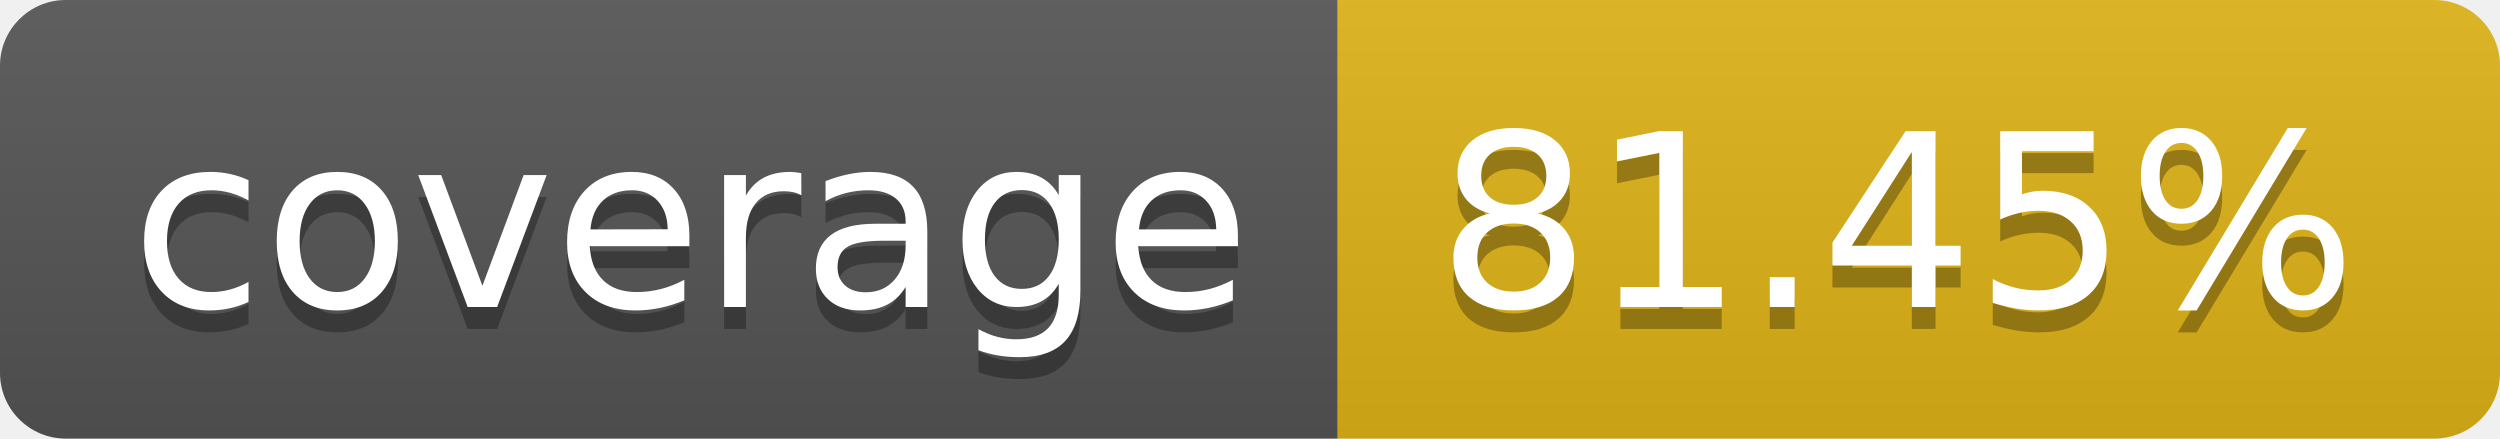
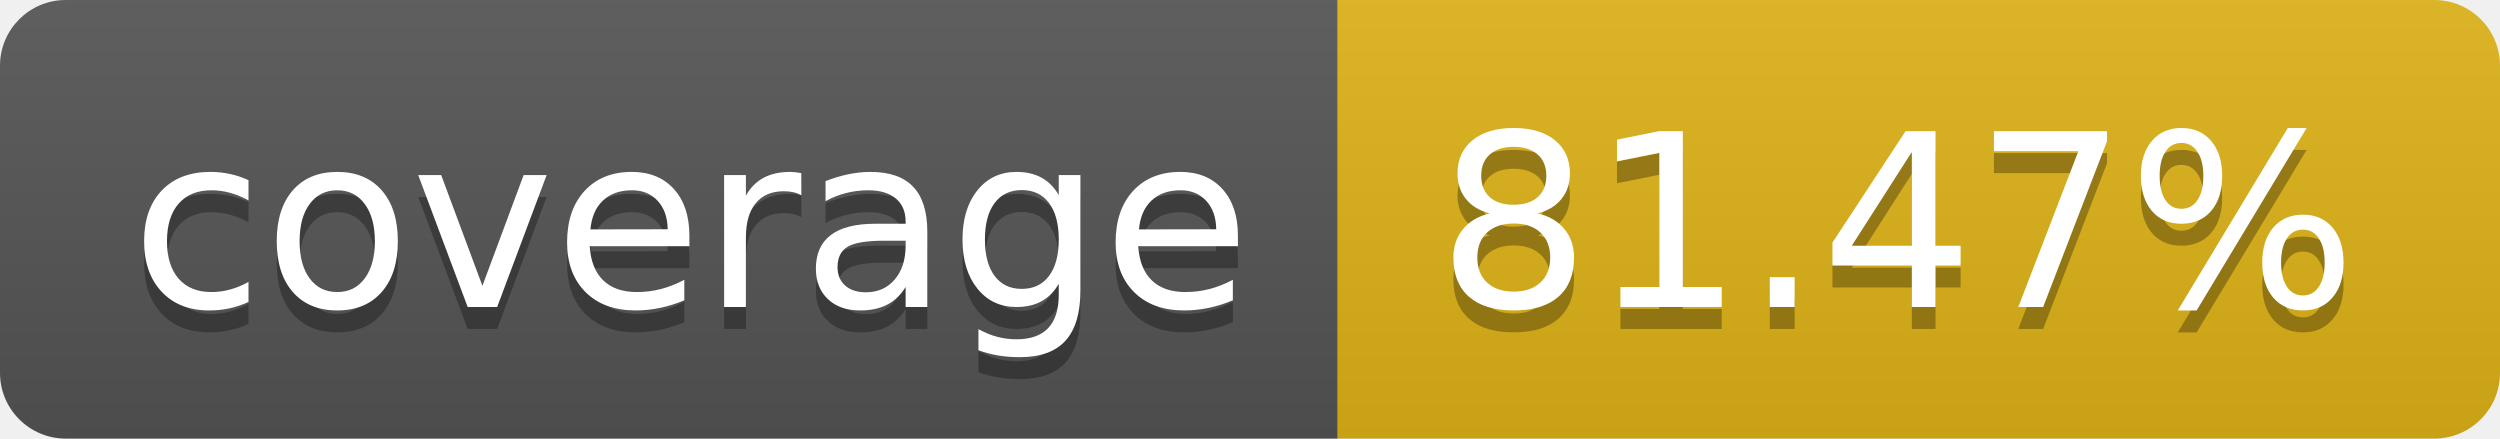
- <svg xmlns="http://www.w3.org/2000/svg" width="114" height="20" role="img" aria-label="coverage: 81.45%">
+ <svg xmlns="http://www.w3.org/2000/svg" width="114" height="20" role="img" aria-label="coverage: 81.47%">
  <linearGradient id="s" x2="0" y2="100%">
    <stop offset="0" stop-color="#bbb" stop-opacity=".1" />
    <stop offset="1" stop-opacity=".1" />
  </linearGradient>
  <clipPath id="r">
    <rect width="114" height="20" rx="3" fill="#fff" />
  </clipPath>
  <g clip-path="url(#r)">
    <rect width="61" height="20" fill="#555" />
    <rect x="61" width="53" height="20" fill="#dfb317" />
    <rect width="114" height="20" fill="url(#s)" />
  </g>
  <g fill="#fff" text-anchor="middle" font-family="Verdana,Geneva,DejaVu Sans,sans-serif" text-rendering="geometricPrecision" font-size="110">
    <text aria-hidden="true" x="315" y="150" fill="#010101" fill-opacity=".3" transform="scale(.1)" textLength="510">coverage</text>
    <text x="315" y="140" transform="scale(.1)" fill="#fff" textLength="510">coverage</text>
-     <text aria-hidden="true" x="865" y="150" fill="#010101" fill-opacity=".3" transform="scale(.1)" textLength="430">81.45%</text>
-     <text x="865" y="140" transform="scale(.1)" fill="#fff" textLength="430">81.45%</text>
+     <text aria-hidden="true" x="865" y="150" fill="#010101" fill-opacity=".3" transform="scale(.1)" textLength="430">81.47%</text>
+     <text x="865" y="140" transform="scale(.1)" fill="#fff" textLength="430">81.47%</text>
  </g>
</svg>
